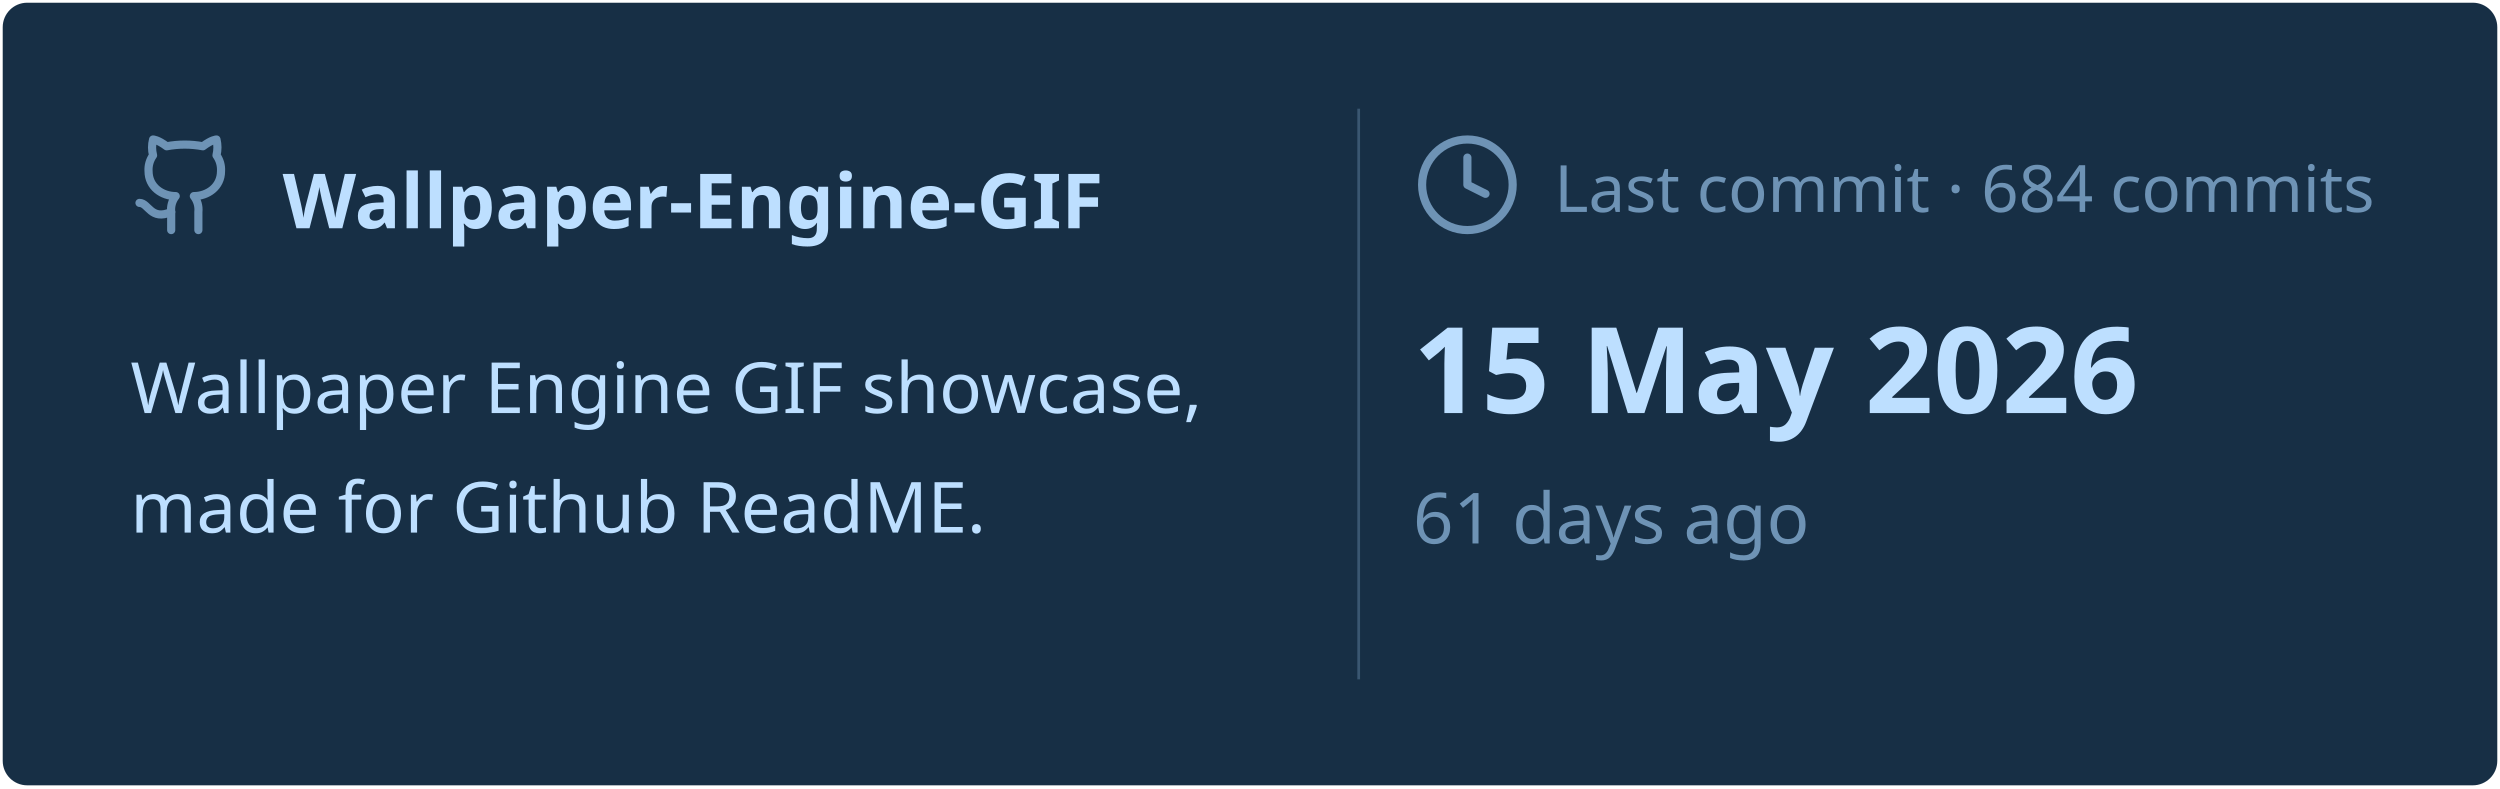
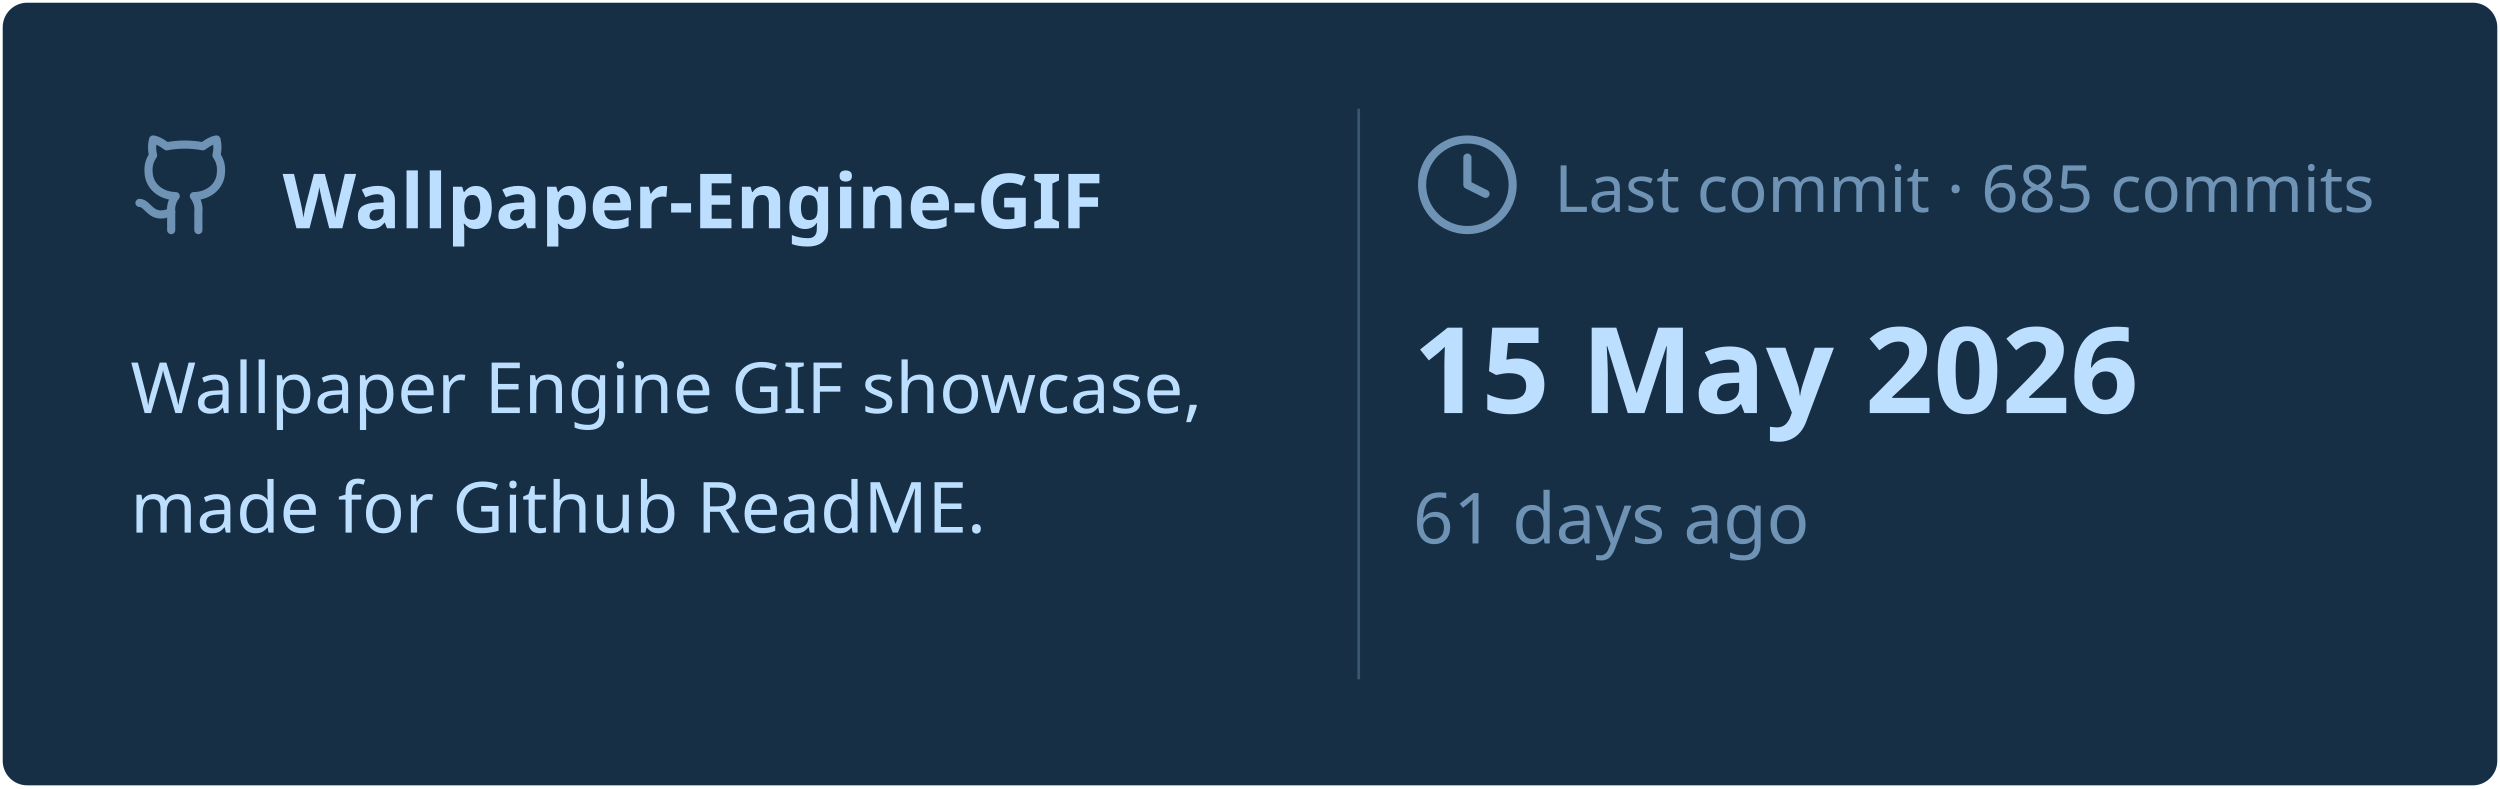
<svg xmlns="http://www.w3.org/2000/svg" viewBox="0 0 460 145" width="460px" height="145px">
  <rect stroke="#000000" stroke-opacity="0" fill="#172F45" rx="4.5" x="0.5" y="0.5" width="459" height="144" />
  <g transform="translate(24, 42)">
    <svg x="0" y="-18" width="20" height="20" viewBox="0 0 24 24" fill="none" stroke="#6E93B5" stroke-width="1.8" stroke-linecap="round" stroke-linejoin="round">
      <path d="M15 22v-4a4.8 4.8 0 0 0-1-3.5c3 0 6-2 6-5.5.08-1.25-.27-2.48-1-3.5.28-1.15.28-2.35 0-3.5 0 0-1 0-3 1.5-2.64-.5-5.36-.5-8 0C6 2 5 2 5 2c-.3 1.15-.3 2.35 0 3.5A5.403 5.403 0 0 0 4 9c0 3.5 3 5.5 6 5.5-.39.49-.68 1.05-.85 1.65-.17.6-.22 1.23-.15 1.85v4" />
      <path d="M9 18c-4.51 2-5-2-7-2" />
    </svg>
    <text x="28" y="0" font-family="&quot;Segoe UI&quot;, Ubuntu, sans-serif" font-size="14" font-weight="700" fill="#BDDFFF">Wallpaper-Engine-GIF</text>
  </g>
  <text x="24" y="76" font-family="&quot;Segoe UI&quot;, Ubuntu, sans-serif" font-size="13" font-weight="400" fill="#BDDFFF">Wallpaper Engine GIF showcase,</text>
  <text x="24" y="98" font-family="&quot;Segoe UI&quot;, Ubuntu, sans-serif" font-size="13" font-weight="400" fill="#BDDFFF">made for Github ReadME.</text>
  <line x1="250" y1="20" x2="250" y2="125" stroke="#6E93B5" stroke-width="0.5" stroke-opacity="0.4" />
  <svg x="260" y="24" width="20" height="20" viewBox="0 0 24 24" fill="none" stroke="#6E93B5" stroke-width="1.8" stroke-linecap="round" stroke-linejoin="round">
    <circle cx="12" cy="12" r="10" />
    <polyline points="12 6 12 12 16 14" />
  </svg>
-   <text x="286" y="39" font-family="&quot;Segoe UI&quot;, Ubuntu, sans-serif" font-size="12" font-weight="400" fill="#6E93B5">Last commit · 684 commits</text>
+   <text x="286" y="39" font-family="&quot;Segoe UI&quot;, Ubuntu, sans-serif" font-size="12" font-weight="400" fill="#6E93B5">Last commit · 685 commits</text>
  <text x="260" y="76" font-family="&quot;Segoe UI&quot;, Ubuntu, sans-serif" font-size="22" font-weight="700" fill="#BDDFFF">15 May 2026</text>
  <text x="260" y="100" font-family="&quot;Segoe UI&quot;, Ubuntu, sans-serif" font-size="13" font-weight="400" fill="#6E93B5">61 days ago</text>
</svg>
